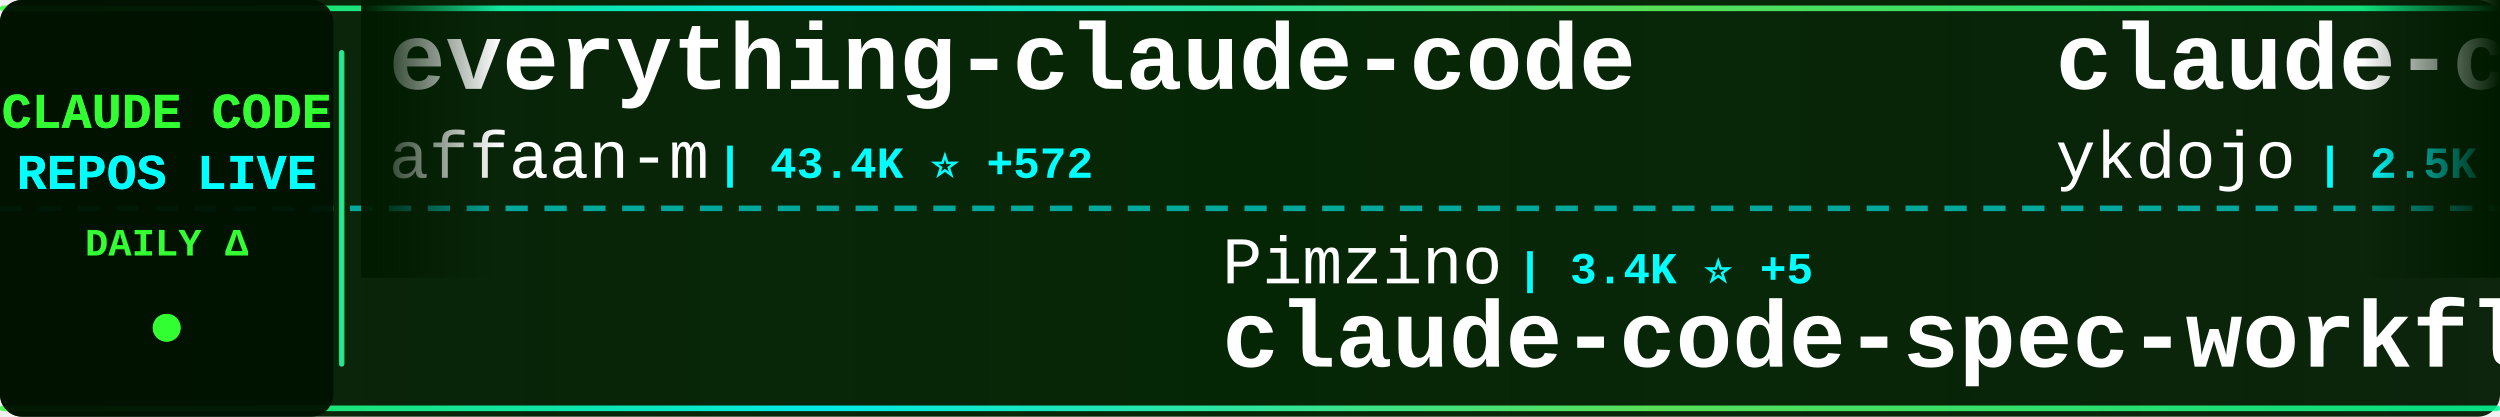
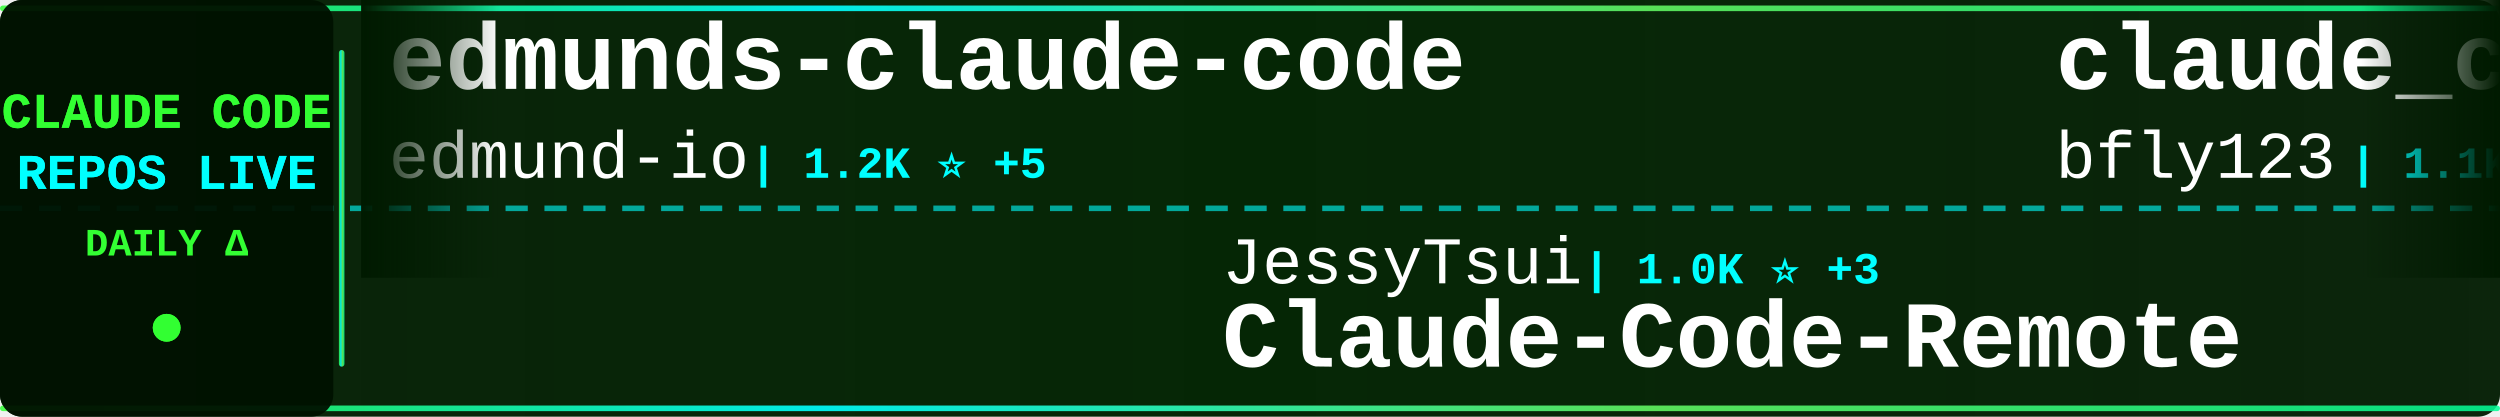
<svg xmlns="http://www.w3.org/2000/svg" width="900" height="150">
  <defs>
    <linearGradient id="tickerBg" x1="0%" y1="0%" x2="100%" y2="0%">
      <stop offset="0%" style="stop-color:#001a00;stop-opacity:0.95" />
      <stop offset="50%" style="stop-color:#002200;stop-opacity:0.98" />
      <stop offset="100%" style="stop-color:#001a00;stop-opacity:0.95" />
    </linearGradient>
    <linearGradient id="borderGrad" x1="0%" y1="0%" x2="100%" y2="0%">
      <stop offset="0%" style="stop-color:#33ff33;stop-opacity:0.85">
        <animate attributeName="stop-opacity" values="0.85;1;0.85" dur="2s" repeatCount="indefinite" />
      </stop>
      <stop offset="33%" style="stop-color:#00ffff;stop-opacity:0.9">
        <animate attributeName="stop-opacity" values="0.9;1;0.9" dur="2.2s" repeatCount="indefinite" />
      </stop>
      <stop offset="66%" style="stop-color:#66ff66;stop-opacity:0.85">
        <animate attributeName="stop-opacity" values="0.85;1;0.85" dur="1.8s" repeatCount="indefinite" />
      </stop>
      <stop offset="100%" style="stop-color:#00ff99;stop-opacity:0.85">
        <animate attributeName="stop-opacity" values="0.85;1;0.85" dur="2s" repeatCount="indefinite" />
      </stop>
    </linearGradient>
    <filter id="textGlow">
      <feGaussianBlur stdDeviation="0.1" result="coloredBlur" />
      <feMerge>
        <feMergeNode in="coloredBlur" />
        <feMergeNode in="SourceGraphic" />
      </feMerge>
    </filter>
    <filter id="metricGlow">
      <feGaussianBlur stdDeviation="0.2" result="coloredBlur" />
      <feMerge>
        <feMergeNode in="coloredBlur" />
        <feMergeNode in="SourceGraphic" />
      </feMerge>
    </filter>
    <linearGradient id="leftFade" x1="0%" y1="0%" x2="100%" y2="0%">
      <stop offset="0%" style="stop-color:#001a00;stop-opacity:1" />
      <stop offset="100%" style="stop-color:#001a00;stop-opacity:0" />
    </linearGradient>
    <linearGradient id="rightFade" x1="0%" y1="0%" x2="100%" y2="0%">
      <stop offset="0%" style="stop-color:#001a00;stop-opacity:0" />
      <stop offset="100%" style="stop-color:#001a00;stop-opacity:1" />
    </linearGradient>
  </defs>
  <rect width="900" height="150" fill="url(#tickerBg)" rx="8" />
  <rect x="0" y="2" width="900" height="2" fill="url(#borderGrad)" rx="1" />
  <rect x="0" y="146" width="900" height="2" fill="url(#borderGrad)" rx="1" />
  <line x1="0" y1="75" x2="900" y2="75" stroke="#00ffff" stroke-width="2" stroke-dasharray="8 6" opacity="0.6" />
  <rect x="0" y="0" width="120" height="150" fill="#001100" opacity="0.95" rx="8" />
  <text x="60" y="46" font-family="'Courier New', monospace" font-size="18" font-weight="bold" fill="#33ff33" text-anchor="middle" filter="url(#textGlow)">
    CLAUDE CODE
  </text>
  <text x="60" y="68" font-family="'Courier New', monospace" font-size="18" font-weight="bold" fill="#00ffff" text-anchor="middle" filter="url(#textGlow)">
    REPOS LIVE
  </text>
  <text x="60" y="92" font-family="'Courier New', monospace" font-size="14" font-weight="bold" fill="#33ff33" text-anchor="middle">
    DAILY Δ
  </text>
  <circle cx="60" cy="118" r="5" fill="#33ff33" filter="url(#metricGlow)">
    <animate attributeName="r" values="4;6;4" dur="1.5s" repeatCount="indefinite" />
    <animate attributeName="opacity" values="0.6;1;0.6" dur="1.5s" repeatCount="indefinite" />
  </circle>
  <rect x="122" y="18" width="2" height="114" fill="url(#borderGrad)" rx="1" />
  <clipPath id="tickerClip">
    <rect x="130" y="0" width="770" height="150" />
  </clipPath>
  <g clip-path="url(#tickerClip)">
    <g id="tickerItems">
      <animateTransform attributeName="transform" attributeType="XML" type="translate" from="0 0" to="-3000 0" dur="54s" repeatCount="indefinite" />
      <g transform="translate(0, 0)">
-         <text x="140" y="32" font-family="'Courier New', monospace" font-size="34" font-weight="bold" fill="#ffffff">everything-claude-code</text>
-         <text x="140" y="64" font-family="'Courier New', monospace" font-size="24" font-weight="normal" fill="#ffffff" opacity="1.0">affaan-m</text>
-         <text x="258" y="64" font-family="'Courier New', monospace" font-size="16" font-weight="bold" fill="#00ffff"> | 43.4K ⭐ +572</text>
+         <text x="140" y="32" font-family="'Courier New', monospace" font-size="34" font-weight="bold" fill="#ffffff">edmunds-claude-code</text>
+         <text x="140" y="64" font-family="'Courier New', monospace" font-size="24" font-weight="normal" fill="#ffffff" opacity="1.0">edmund-io</text>
+         <text x="270" y="64" font-family="'Courier New', monospace" font-size="16" font-weight="bold" fill="#00ffff"> | 1.2K ⭐ +5</text>
      </g>
      <g transform="translate(300, 0)">
-         <text x="140" y="102" font-family="'Courier New', monospace" font-size="24" font-weight="normal" fill="#ffffff" opacity="1.0">Pimzino</text>
-         <text x="246" y="102" font-family="'Courier New', monospace" font-size="16" font-weight="bold" fill="#00ffff"> | 3.4K ⭐ +5</text>
-         <text x="140" y="132" font-family="'Courier New', monospace" font-size="34" font-weight="bold" fill="#ffffff">claude-code-spec-workflo...</text>
+         <text x="140" y="102" font-family="'Courier New', monospace" font-size="24" font-weight="normal" fill="#ffffff" opacity="1.0">JessyTsui</text>
+         <text x="270" y="102" font-family="'Courier New', monospace" font-size="16" font-weight="bold" fill="#00ffff"> | 1.0K ⭐ +3</text>
+         <text x="140" y="132" font-family="'Courier New', monospace" font-size="34" font-weight="bold" fill="#ffffff">Claude-Code-Remote</text>
      </g>
      <g transform="translate(600, 0)">
-         <text x="140" y="32" font-family="'Courier New', monospace" font-size="34" font-weight="bold" fill="#ffffff">claude-code-tips</text>
-         <text x="140" y="64" font-family="'Courier New', monospace" font-size="24" font-weight="normal" fill="#ffffff" opacity="1.0">ykdojo</text>
-         <text x="234" y="64" font-family="'Courier New', monospace" font-size="16" font-weight="bold" fill="#00ffff"> | 2.5K ⭐ +262</text>
+         <text x="140" y="32" font-family="'Courier New', monospace" font-size="34" font-weight="bold" fill="#ffffff">claude_code_bridge</text>
+         <text x="140" y="64" font-family="'Courier New', monospace" font-size="24" font-weight="normal" fill="#ffffff" opacity="1.0">bfly123</text>
+         <text x="246" y="64" font-family="'Courier New', monospace" font-size="16" font-weight="bold" fill="#00ffff"> | 1.1K ⭐ +21</text>
      </g>
      <g transform="translate(900, 0)">
-         <text x="140" y="102" font-family="'Courier New', monospace" font-size="24" font-weight="normal" fill="#ffffff" opacity="1.0">anthropics</text>
-         <text x="282" y="102" font-family="'Courier New', monospace" font-size="16" font-weight="bold" fill="#00ffff"> | 7.2K ⭐ +98</text>
-         <text x="140" y="132" font-family="'Courier New', monospace" font-size="34" font-weight="bold" fill="#ffffff">claude-plugins-official</text>
+         <text x="140" y="102" font-family="'Courier New', monospace" font-size="24" font-weight="normal" fill="#ffffff" opacity="1.0">snarktank</text>
+         <text x="270" y="102" font-family="'Courier New', monospace" font-size="16" font-weight="bold" fill="#00ffff"> | 9.9K ⭐ +117</text>
+         <text x="140" y="132" font-family="'Courier New', monospace" font-size="34" font-weight="bold" fill="#ffffff">ralph</text>
      </g>
      <g transform="translate(1200, 0)">
-         <text x="140" y="32" font-family="'Courier New', monospace" font-size="34" font-weight="bold" fill="#ffffff">opencode</text>
-         <text x="140" y="64" font-family="'Courier New', monospace" font-size="24" font-weight="normal" fill="#ffffff" opacity="1.0">anomalyco</text>
-         <text x="270" y="64" font-family="'Courier New', monospace" font-size="16" font-weight="bold" fill="#00ffff"> | 101.6K ⭐ +719</text>
+         <text x="140" y="32" font-family="'Courier New', monospace" font-size="34" font-weight="bold" fill="#ffffff">claude-code-cookbook</text>
+         <text x="140" y="64" font-family="'Courier New', monospace" font-size="24" font-weight="normal" fill="#ffffff" opacity="1.0">wasabeef</text>
+         <text x="258" y="64" font-family="'Courier New', monospace" font-size="16" font-weight="bold" fill="#00ffff"> | 998 ⭐ +1</text>
      </g>
      <g transform="translate(1500, 0)">
-         <text x="140" y="102" font-family="'Courier New', monospace" font-size="24" font-weight="normal" fill="#ffffff" opacity="1.0">0xfurai</text>
-         <text x="246" y="102" font-family="'Courier New', monospace" font-size="16" font-weight="bold" fill="#00ffff"> | 695 ⭐ +6</text>
-         <text x="140" y="132" font-family="'Courier New', monospace" font-size="34" font-weight="bold" fill="#ffffff">claude-code-subagents</text>
+         <text x="140" y="102" font-family="'Courier New', monospace" font-size="24" font-weight="normal" fill="#ffffff" opacity="1.0">github</text>
+         <text x="234" y="102" font-family="'Courier New', monospace" font-size="16" font-weight="bold" fill="#00ffff"> | 68.8K ⭐ +255</text>
+         <text x="140" y="132" font-family="'Courier New', monospace" font-size="34" font-weight="bold" fill="#ffffff">spec-kit</text>
      </g>
      <g transform="translate(1800, 0)">
-         <text x="140" y="32" font-family="'Courier New', monospace" font-size="34" font-weight="bold" fill="#ffffff">claude-code</text>
-         <text x="140" y="64" font-family="'Courier New', monospace" font-size="24" font-weight="normal" fill="#ffffff" opacity="1.0">anthropics</text>
-         <text x="282" y="64" font-family="'Courier New', monospace" font-size="16" font-weight="bold" fill="#00ffff"> | 65.8K ⭐ +298</text>
+         <text x="140" y="32" font-family="'Courier New', monospace" font-size="34" font-weight="bold" fill="#ffffff">claude-code-guide</text>
+         <text x="140" y="64" font-family="'Courier New', monospace" font-size="24" font-weight="normal" fill="#ffffff" opacity="1.0">Cranot</text>
+         <text x="234" y="64" font-family="'Courier New', monospace" font-size="16" font-weight="bold" fill="#00ffff"> | 2.3K ⭐ +4</text>
      </g>
      <g transform="translate(2100, 0)">
-         <text x="140" y="102" font-family="'Courier New', monospace" font-size="24" font-weight="normal" fill="#ffffff" opacity="1.0">anthropics</text>
-         <text x="282" y="102" font-family="'Courier New', monospace" font-size="16" font-weight="bold" fill="#00ffff"> | 3.0K ⭐ +4</text>
-         <text x="140" y="132" font-family="'Courier New', monospace" font-size="34" font-weight="bold" fill="#ffffff">claude-code-security-rev...</text>
+         <text x="140" y="102" font-family="'Courier New', monospace" font-size="24" font-weight="normal" fill="#ffffff" opacity="1.0">centminmod</text>
+         <text x="282" y="102" font-family="'Courier New', monospace" font-size="16" font-weight="bold" fill="#00ffff"> | 1.8K ⭐ +14</text>
+         <text x="140" y="132" font-family="'Courier New', monospace" font-size="34" font-weight="bold" fill="#ffffff">my-claude-code-setup</text>
      </g>
      <g transform="translate(2400, 0)">
-         <text x="140" y="32" font-family="'Courier New', monospace" font-size="34" font-weight="bold" fill="#ffffff">claude-code-transcripts</text>
-         <text x="140" y="64" font-family="'Courier New', monospace" font-size="24" font-weight="normal" fill="#ffffff" opacity="1.0">simonw</text>
-         <text x="234" y="64" font-family="'Courier New', monospace" font-size="16" font-weight="bold" fill="#00ffff"> | 983 ⭐ +2</text>
+         <text x="140" y="32" font-family="'Courier New', monospace" font-size="34" font-weight="bold" fill="#ffffff">Claude-Code-Development-...</text>
+         <text x="140" y="64" font-family="'Courier New', monospace" font-size="24" font-weight="normal" fill="#ffffff" opacity="1.0">peterkrueck</text>
+         <text x="294" y="64" font-family="'Courier New', monospace" font-size="16" font-weight="bold" fill="#00ffff"> | 1.3K ⭐ +2</text>
      </g>
      <g transform="translate(2700, 0)">
-         <text x="140" y="102" font-family="'Courier New', monospace" font-size="24" font-weight="normal" fill="#ffffff" opacity="1.0">bfly123</text>
-         <text x="246" y="102" font-family="'Courier New', monospace" font-size="16" font-weight="bold" fill="#00ffff"> | 1.1K ⭐ +23</text>
-         <text x="140" y="132" font-family="'Courier New', monospace" font-size="34" font-weight="bold" fill="#ffffff">claude_code_bridge</text>
+         <text x="140" y="102" font-family="'Courier New', monospace" font-size="24" font-weight="normal" fill="#ffffff" opacity="1.0">kepano</text>
+         <text x="234" y="102" font-family="'Courier New', monospace" font-size="16" font-weight="bold" fill="#00ffff"> | 9.5K ⭐ +77</text>
+         <text x="140" y="132" font-family="'Courier New', monospace" font-size="34" font-weight="bold" fill="#ffffff">obsidian-skills</text>
      </g>
      <g transform="translate(3000, 0)">
-         <text x="140" y="32" font-family="'Courier New', monospace" font-size="34" font-weight="bold" fill="#ffffff">everything-claude-code</text>
-         <text x="140" y="64" font-family="'Courier New', monospace" font-size="24" font-weight="normal" fill="#ffffff" opacity="1.0">affaan-m</text>
-         <text x="258" y="64" font-family="'Courier New', monospace" font-size="16" font-weight="bold" fill="#00ffff"> | 43.4K ⭐ +572</text>
+         <text x="140" y="32" font-family="'Courier New', monospace" font-size="34" font-weight="bold" fill="#ffffff">edmunds-claude-code</text>
+         <text x="140" y="64" font-family="'Courier New', monospace" font-size="24" font-weight="normal" fill="#ffffff" opacity="1.0">edmund-io</text>
+         <text x="270" y="64" font-family="'Courier New', monospace" font-size="16" font-weight="bold" fill="#00ffff"> | 1.2K ⭐ +5</text>
      </g>
      <g transform="translate(3300, 0)">
-         <text x="140" y="102" font-family="'Courier New', monospace" font-size="24" font-weight="normal" fill="#ffffff" opacity="1.0">Pimzino</text>
-         <text x="246" y="102" font-family="'Courier New', monospace" font-size="16" font-weight="bold" fill="#00ffff"> | 3.4K ⭐ +5</text>
-         <text x="140" y="132" font-family="'Courier New', monospace" font-size="34" font-weight="bold" fill="#ffffff">claude-code-spec-workflo...</text>
+         <text x="140" y="102" font-family="'Courier New', monospace" font-size="24" font-weight="normal" fill="#ffffff" opacity="1.0">JessyTsui</text>
+         <text x="270" y="102" font-family="'Courier New', monospace" font-size="16" font-weight="bold" fill="#00ffff"> | 1.0K ⭐ +3</text>
+         <text x="140" y="132" font-family="'Courier New', monospace" font-size="34" font-weight="bold" fill="#ffffff">Claude-Code-Remote</text>
      </g>
      <g transform="translate(3600, 0)">
-         <text x="140" y="32" font-family="'Courier New', monospace" font-size="34" font-weight="bold" fill="#ffffff">claude-code-tips</text>
-         <text x="140" y="64" font-family="'Courier New', monospace" font-size="24" font-weight="normal" fill="#ffffff" opacity="1.0">ykdojo</text>
-         <text x="234" y="64" font-family="'Courier New', monospace" font-size="16" font-weight="bold" fill="#00ffff"> | 2.5K ⭐ +262</text>
+         <text x="140" y="32" font-family="'Courier New', monospace" font-size="34" font-weight="bold" fill="#ffffff">claude_code_bridge</text>
+         <text x="140" y="64" font-family="'Courier New', monospace" font-size="24" font-weight="normal" fill="#ffffff" opacity="1.0">bfly123</text>
+         <text x="246" y="64" font-family="'Courier New', monospace" font-size="16" font-weight="bold" fill="#00ffff"> | 1.1K ⭐ +21</text>
      </g>
      <g transform="translate(3900, 0)">
-         <text x="140" y="102" font-family="'Courier New', monospace" font-size="24" font-weight="normal" fill="#ffffff" opacity="1.0">anthropics</text>
-         <text x="282" y="102" font-family="'Courier New', monospace" font-size="16" font-weight="bold" fill="#00ffff"> | 7.2K ⭐ +98</text>
-         <text x="140" y="132" font-family="'Courier New', monospace" font-size="34" font-weight="bold" fill="#ffffff">claude-plugins-official</text>
+         <text x="140" y="102" font-family="'Courier New', monospace" font-size="24" font-weight="normal" fill="#ffffff" opacity="1.0">snarktank</text>
+         <text x="270" y="102" font-family="'Courier New', monospace" font-size="16" font-weight="bold" fill="#00ffff"> | 9.9K ⭐ +117</text>
+         <text x="140" y="132" font-family="'Courier New', monospace" font-size="34" font-weight="bold" fill="#ffffff">ralph</text>
      </g>
    </g>
  </g>
  <rect x="130" y="0" width="50" height="100" fill="url(#leftFade)" />
  <rect x="850" y="0" width="50" height="100" fill="url(#rightFade)" />
</svg>
